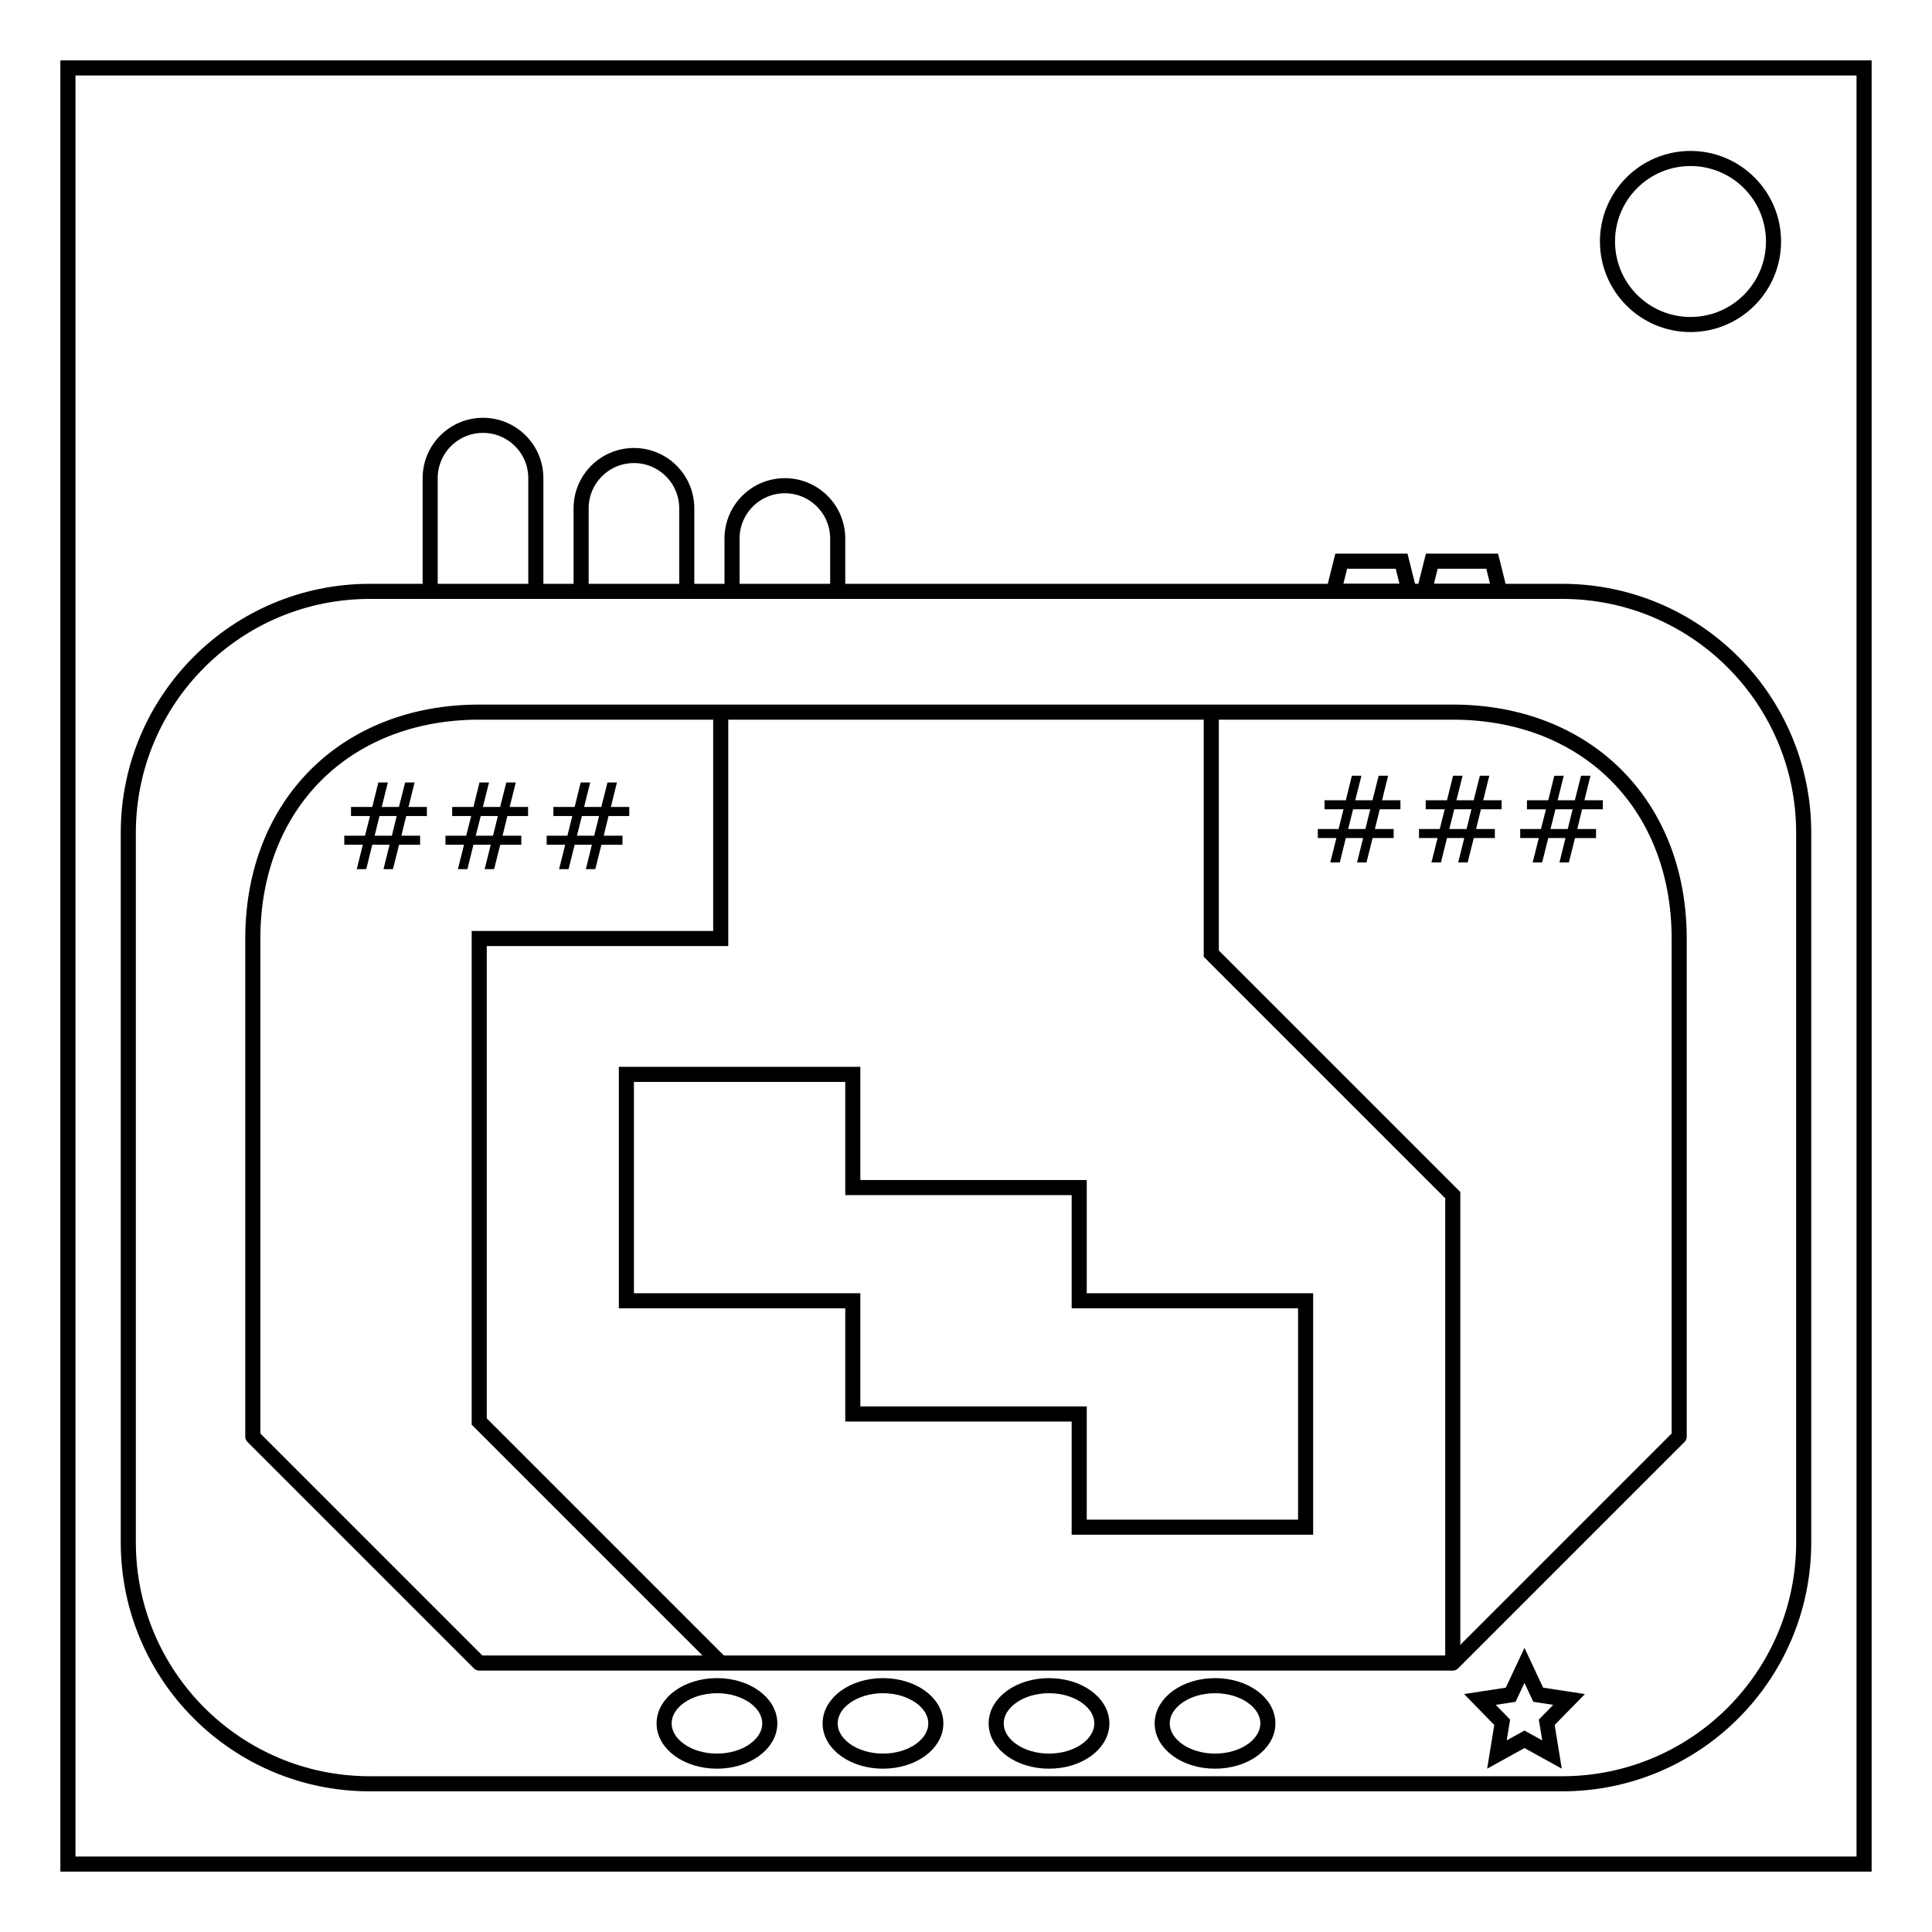
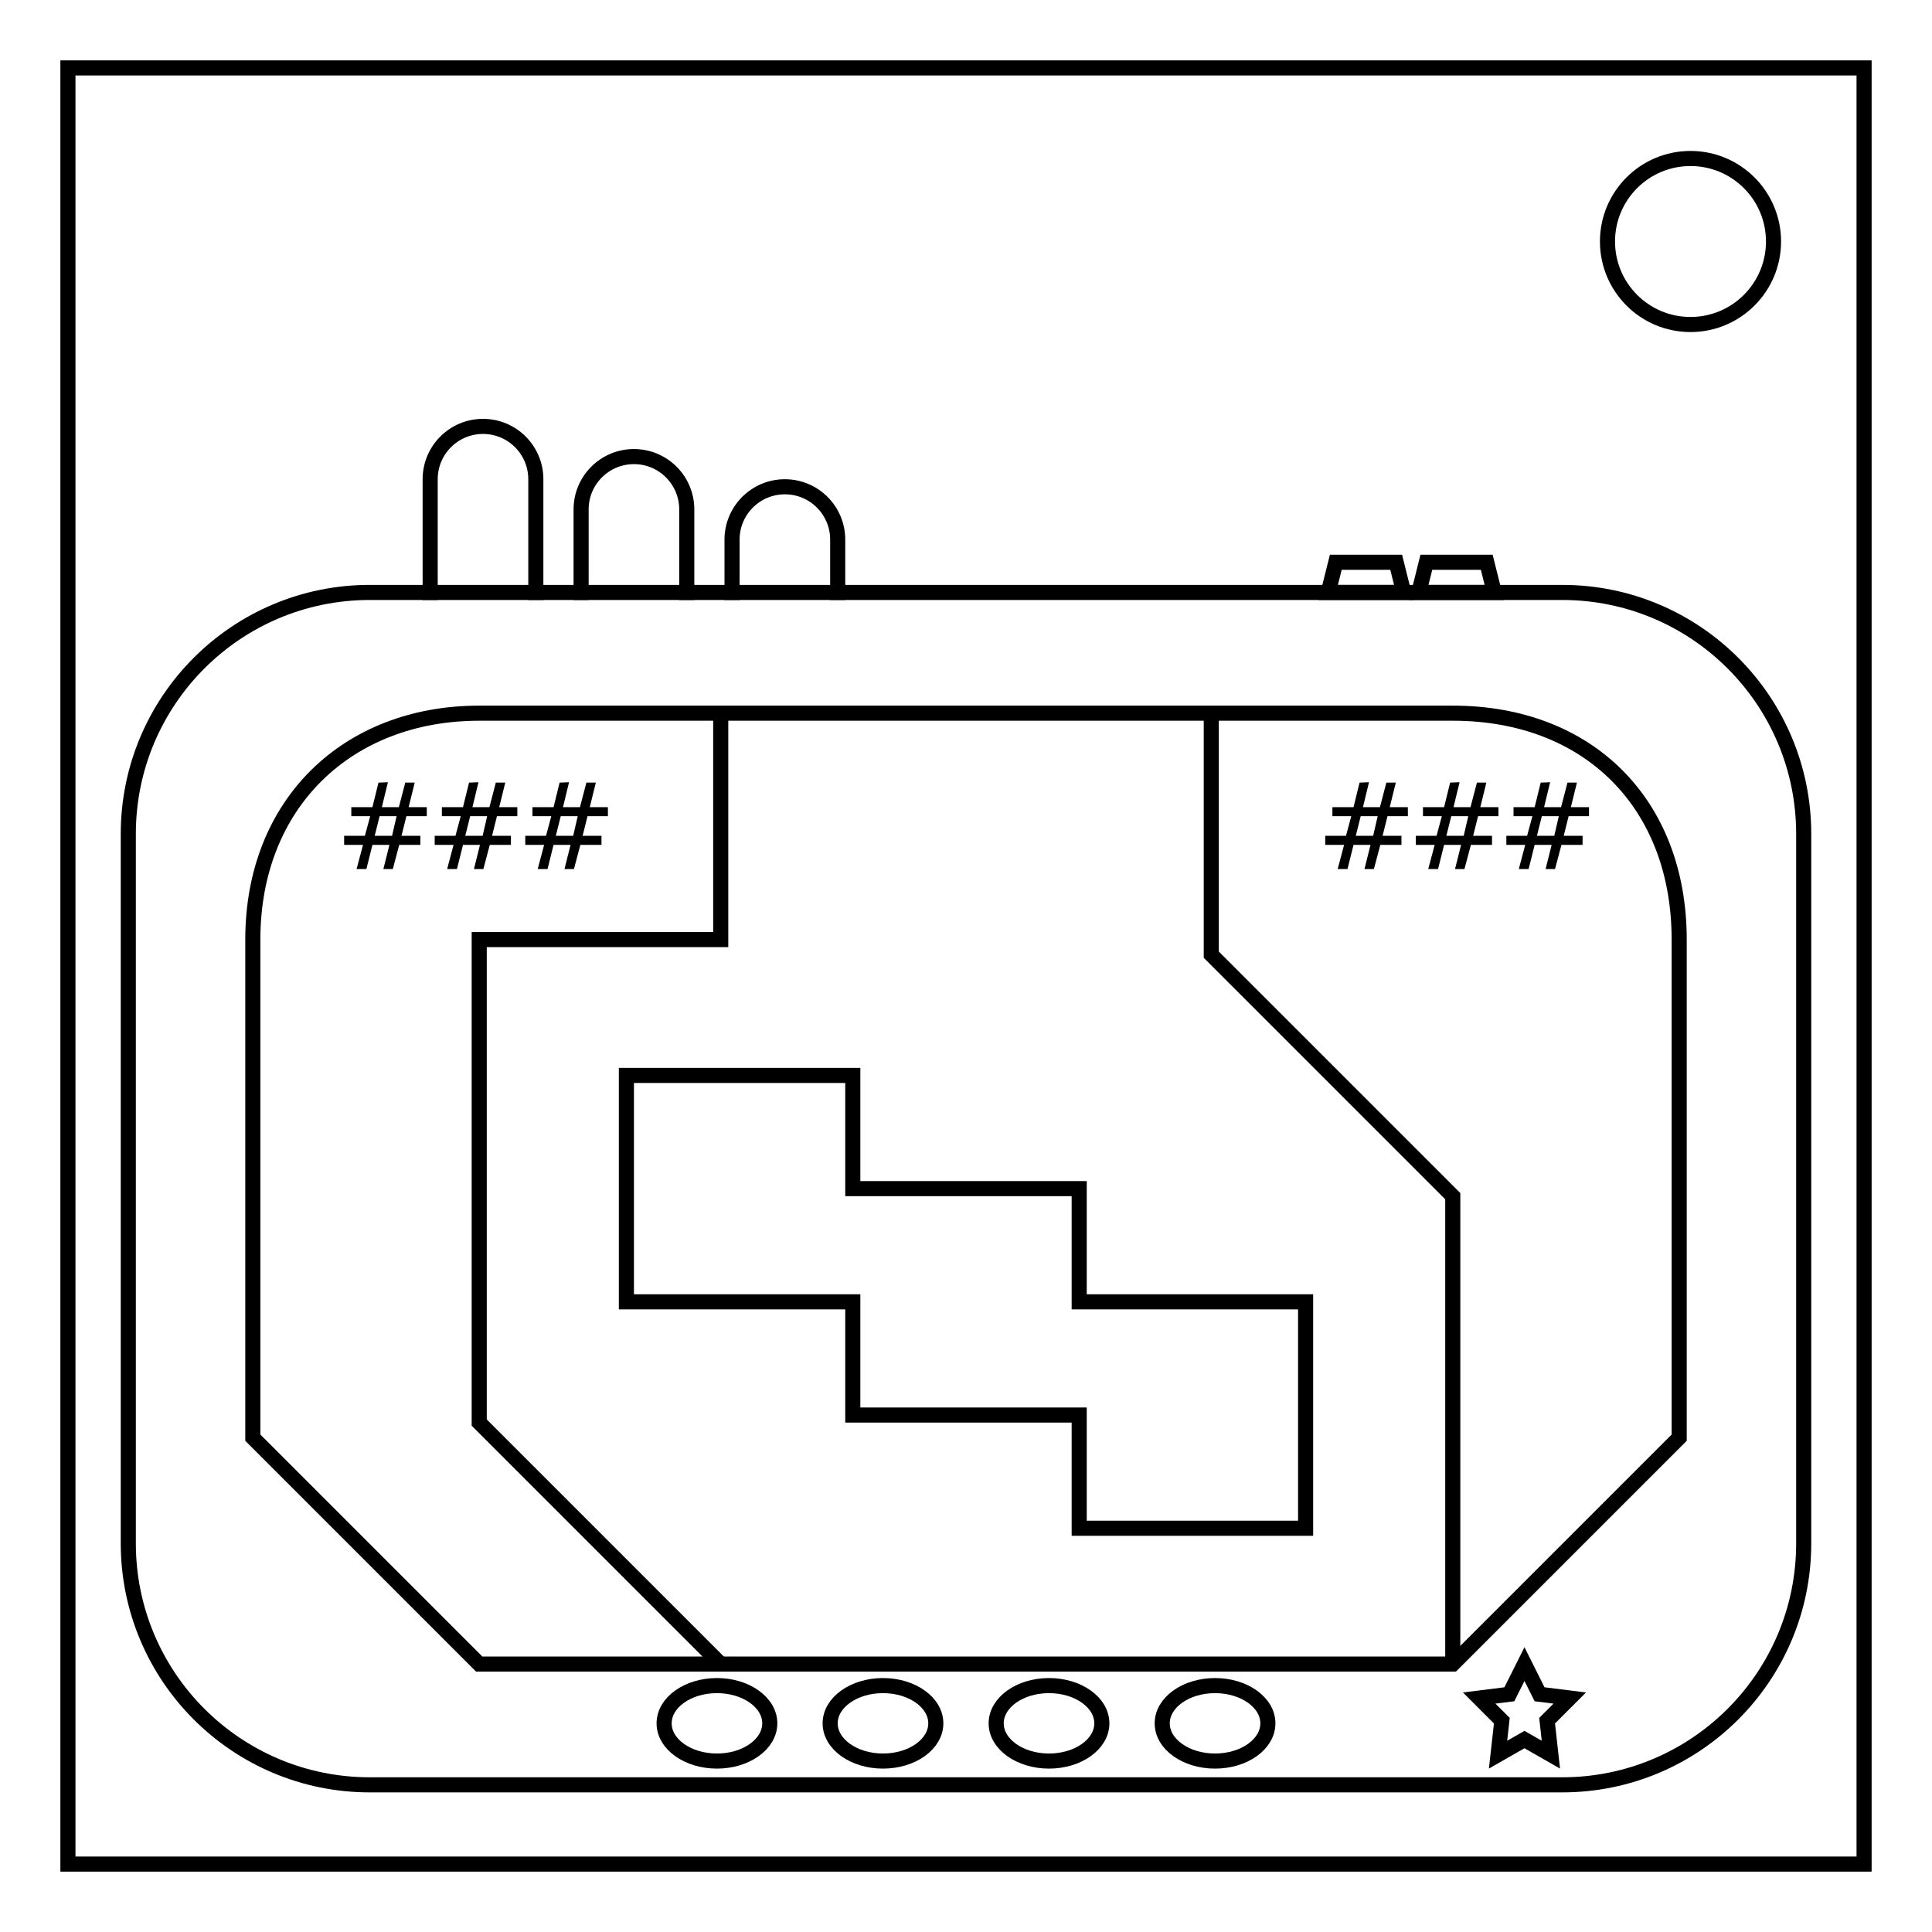
- <svg xmlns="http://www.w3.org/2000/svg" fill="none" viewBox="0 0 512 512">
-   <path d="M17 17h478v478H17z" />
-   <path d="M410.93 66.23c0-11.86 9.88-21.47 22.07-21.47 5.86 0 11.47 2.26 15.61 6.29a21.18 21.18 0 016.47 15.18c0 11.86-9.89 21.47-22.08 21.47-12.19 0-22.07-9.61-22.07-21.47z" />
-   <path stroke="#000" stroke-width="4" d="M18 18h476v476H18z" />
-   <rect width="444" height="316" x="34" y="156.72" stroke="#000" stroke-width="4" rx="64" ry="64" />
-   <path stroke="#000" stroke-linejoin="round" stroke-width="4" d="M127 188.72h258c35.46 0 60 24.54 60 60v132l-60 60H127l-60-60v-132c0-35.46 24.54-60 60-60z" />
-   <path stroke="#000" stroke-width="4" d="M321 188.72v64l64 64v124m-194-252v60h-64v128l64 64" />
-   <path fill="#000" d="M105.13 216.25h-4.55l-1.3 5.22h4.57zm-2.34-8.89l-1.63 6.49h4.56l1.65-6.49h2.5l-1.61 6.49h4.87v2.4h-5.48l-1.28 5.22h4.96v2.4h-5.57l-1.63 6.46h-2.5l1.61-6.47h-4.58l-1.6 6.47h-2.52l1.62-6.47h-4.92v-2.39h5.5l1.31-5.22h-5.03v-2.4h5.64l1.6-6.49zm29.15 8.89h-4.54l-1.32 5.22h4.58zm-2.34-8.89l-1.63 6.49h4.57l1.64-6.49h2.5l-1.61 6.49h4.87v2.4h-5.48l-1.28 5.22h4.97v2.4h-5.58l-1.63 6.46h-2.5l1.61-6.47h-4.58l-1.6 6.47h-2.52l1.62-6.47h-4.92v-2.39h5.5l1.32-5.22h-5.04v-2.4h5.64l1.6-6.49zm29.16 8.89h-4.55l-1.31 5.22h4.57zm-2.35-8.89l-1.62 6.49h4.56l1.64-6.49h2.5l-1.6 6.49h4.87v2.4h-5.49l-1.28 5.22h4.97v2.4h-5.58l-1.62 6.46h-2.5l1.6-6.47h-4.57l-1.61 6.47h-2.52l1.63-6.47h-4.92v-2.39h5.5l1.3-5.22h-5.02v-2.4h5.64l1.6-6.49zm206.72 7.11h-4.55l-1.3 5.22h4.57zm-2.34-8.89l-1.63 6.49h4.56l1.64-6.49h2.5l-1.6 6.49h4.87v2.4h-5.48l-1.29 5.22h4.97v2.4h-5.57l-1.63 6.46h-2.5l1.61-6.47h-4.58l-1.6 6.47h-2.52l1.62-6.47h-4.92v-2.39h5.5l1.31-5.22h-5.03v-2.4h5.64l1.6-6.49zm29.15 8.89h-4.54l-1.32 5.22h4.58zm-2.34-8.89l-1.63 6.49h4.57l1.64-6.49h2.5l-1.61 6.49h4.87v2.4h-5.48l-1.28 5.22h4.97v2.4h-5.58l-1.63 6.46h-2.5l1.61-6.47h-4.58l-1.6 6.47h-2.52l1.62-6.47h-4.92v-2.39h5.5l1.31-5.22h-5.03v-2.4h5.64l1.6-6.49zm29.16 8.89h-4.55l-1.31 5.22h4.57zm-2.35-8.89l-1.62 6.49h4.56l1.64-6.49h2.5l-1.6 6.49h4.87v2.4h-5.49L418 219.7h4.97v2.4h-5.58l-1.62 6.46h-2.5l1.6-6.47h-4.57l-1.61 6.47h-2.52l1.63-6.47h-4.93v-2.39h5.5l1.32-5.22h-5.03v-2.4h5.64l1.6-6.49z" />
-   <path stroke="#000" stroke-width="4" d="M166 284.72h60v30h60v30h60v60h-60v-30h-60v-30h-60z" />
-   <ellipse cx="190" cy="456.72" stroke="#000" stroke-width="4" rx="14" ry="10" />
-   <ellipse cx="234" cy="456.72" stroke="#000" stroke-width="4" rx="14" ry="10" />
-   <ellipse cx="278" cy="456.72" stroke="#000" stroke-width="4" rx="14" ry="10" />
-   <ellipse cx="322" cy="456.72" stroke="#000" stroke-width="4" rx="14" ry="10" />
-   <path stroke="#000" stroke-width="3.87" d="M412.23 447.23l3.61 7.33 8.1 1.18-5.86 5.7 1.38 8.05-7.23-3.8-7.23 3.8 1.38-8.05-5.85-5.7 8.08-1.18z" transform="matrix(1.00912 0 0 1.06103 -11.99 -33.18)" />
-   <path stroke="#000" stroke-width="4" d="M353.44 156.72l2-8h16l2 8zm24 0l2-8h16l2 8zm-183.44-14v16m28-16v16m-28-16a14 14 0 0114-14 14 14 0 0114 14m-68-8v24m28-24v24m-28-24a14 14 0 0114-14 14 14 0 0114 14m-68-8v32m28-32v32m-28-32a14 14 0 0114-14 14 14 0 0114 14" />
-   <circle cx="448" cy="64" r="22" stroke="#000" stroke-width="4" />
+ <svg xmlns="http://www.w3.org/2000/svg" fill="none" stroke="#000" stroke-width="4" viewBox="0 0 512 512">
+   <path d="M18 18h476v476H18z" />
+   <rect width="444" height="316" x="34" y="157" rx="64" ry="64" />
+   <path d="M127 189h258c36 0 60 24 60 60v132l-60 60H127l-60-60V249c0-36 25-60 60-60z" />
+   <path d="M321 189v64l64 64v124M191 189v60h-64v128l64 64" />
+   <path id="b" fill="#000" stroke="none" d="M105.1 216.3h-4.5l-1.3 5.2h4.6zm-2.3-9-1.6 6.6h4.5l1.7-6.5h2.5l-1.6 6.5h4.8v2.4h-5.4l-1.3 5.2h5v2.4h-5.6l-1.7 6.4h-2.5l1.6-6.4h-4.5l-1.6 6.4h-2.6l1.7-6.4h-5v-2.4h5.5l1.4-5.2h-5v-2.4h5.6l1.6-6.5z" />
+   <path d="M166 285h60v30h60v30h60v60h-60v-30h-60v-30h-60z" />
+   <ellipse id="c" cx="190" cy="456.7" rx="14" ry="10" />
+   <path d="M194 143v16m28-16v16m-28-16a14 14 0 1 1 28 0m-68-8v24m28-24v24m-28-24a14 14 0 1 1 28 0m-68-8v32m28-32v32m-28-32a14 14 0 1 1 28 0" />
+   <circle cx="448" cy="64" r="22" />
+   <path d="m404 441 4 8 8 1-6 6 1 9-7-4-7 4 1-9-6-6 8-1z" />
+   <path id="a" d="m352 157 2-8h16l2 8z" />
+   <use href="#a" transform="translate(24)" />
+   <use href="#b" transform="translate(24)" />
+   <use href="#b" transform="translate(48)" />
+   <use href="#b" transform="translate(260)" />
+   <use href="#b" transform="translate(284)" />
+   <use href="#b" transform="translate(308)" />
+   <use href="#c" transform="translate(44)" />
+   <use href="#c" transform="translate(88)" />
+   <use href="#c" transform="translate(132)" />
</svg>
